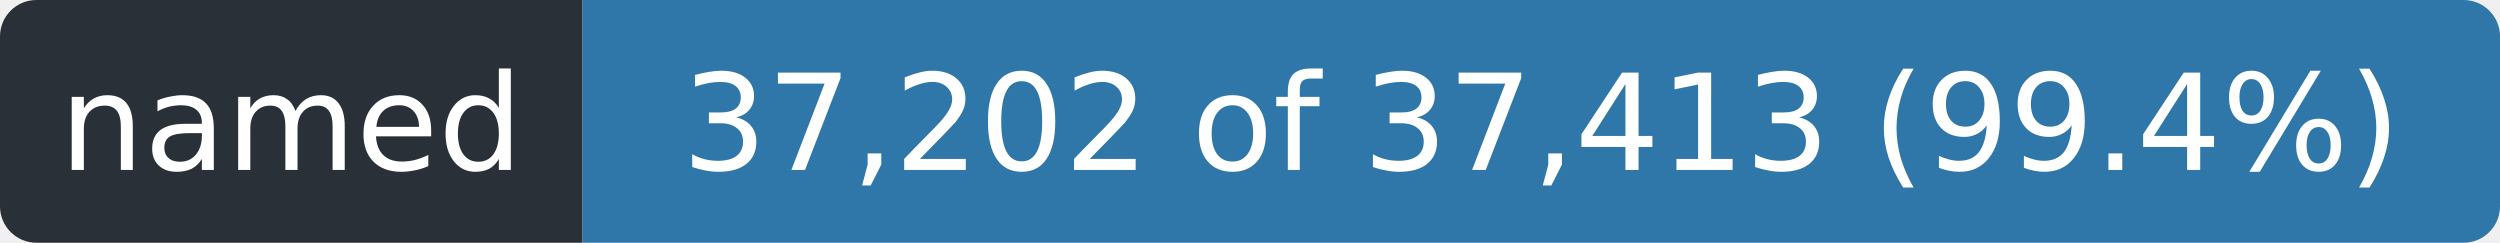
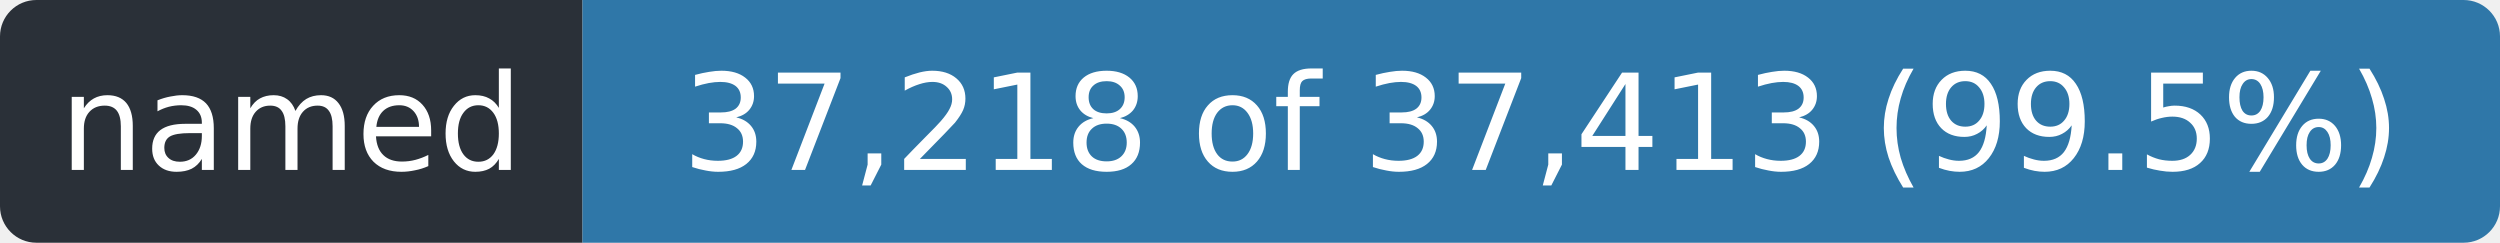
- <svg xmlns="http://www.w3.org/2000/svg" width="206" height="20" role="img" aria-label="named: 37,202 of 37,413 (99.4%)">
+ <svg xmlns="http://www.w3.org/2000/svg" width="206" height="20" role="img" aria-label="named: 37,218 of 37,413 (99.5%)">
  <clipPath id="r">
    <rect width="206" height="20" rx="3" />
  </clipPath>
  <g clip-path="url(#r)">
    <rect width="48" height="20" fill="#2a3038" />
    <rect x="48" width="158" height="20" fill="#2f77a8" />
  </g>
  <g fill="#fff" font-family="Verdana,Geneva,DejaVu Sans,sans-serif" font-size="11" text-anchor="middle">
    <text x="24.0" y="14" textLength="36">named</text>
-     <text x="127.0" y="14" textLength="146">37,202 of 37,413 (99.4%)</text>
+     <text x="127.0" y="14" textLength="146">37,218 of 37,413 (99.5%)</text>
  </g>
</svg>
